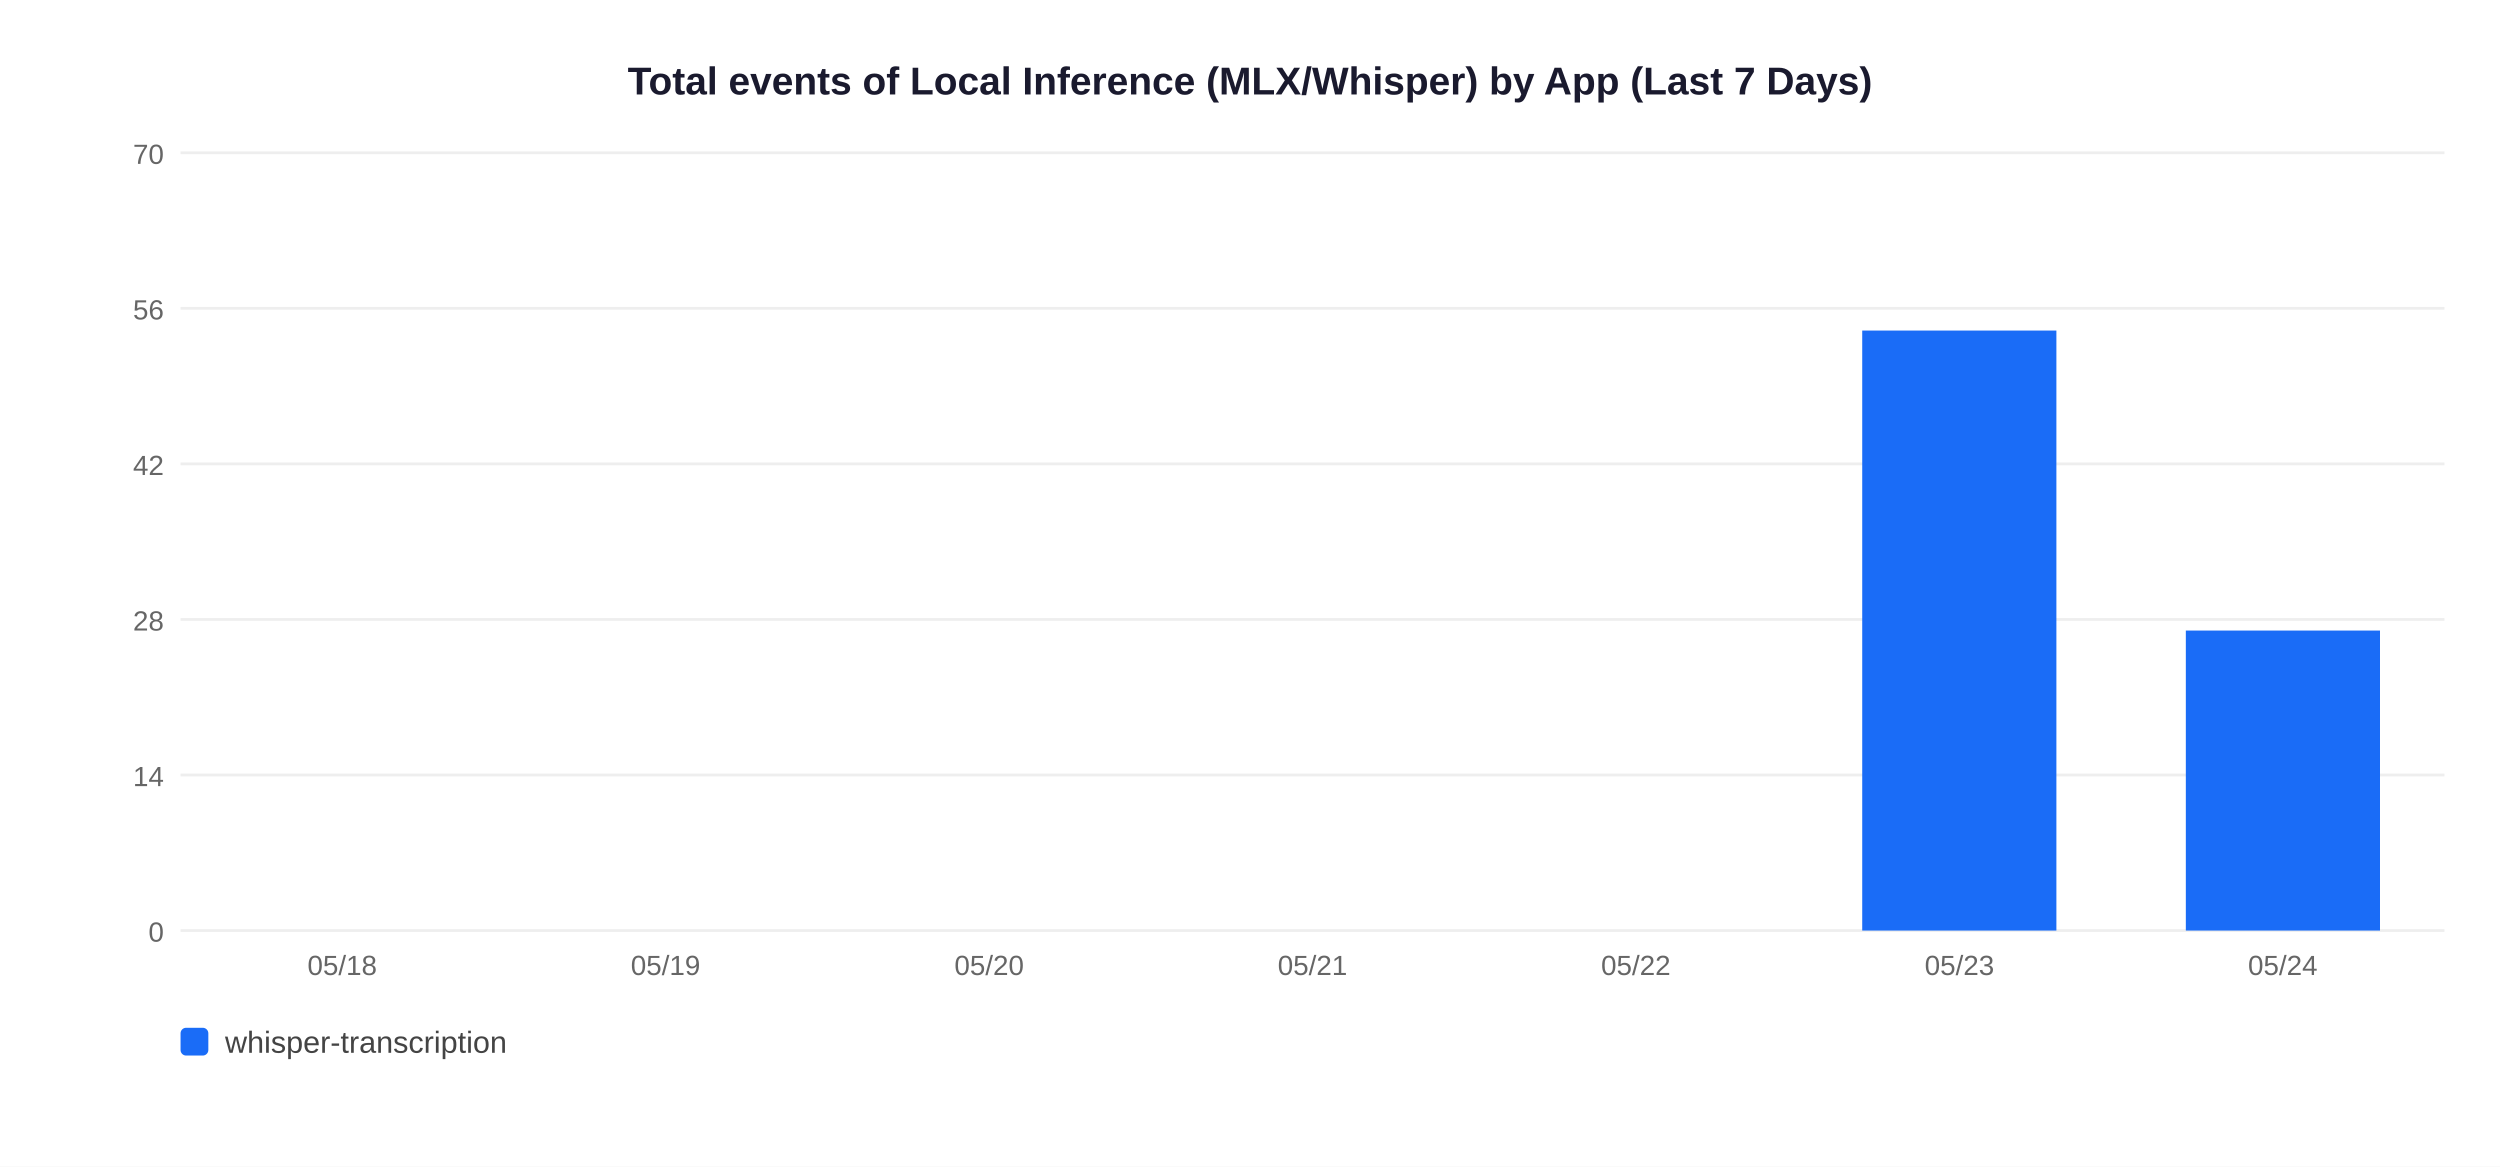
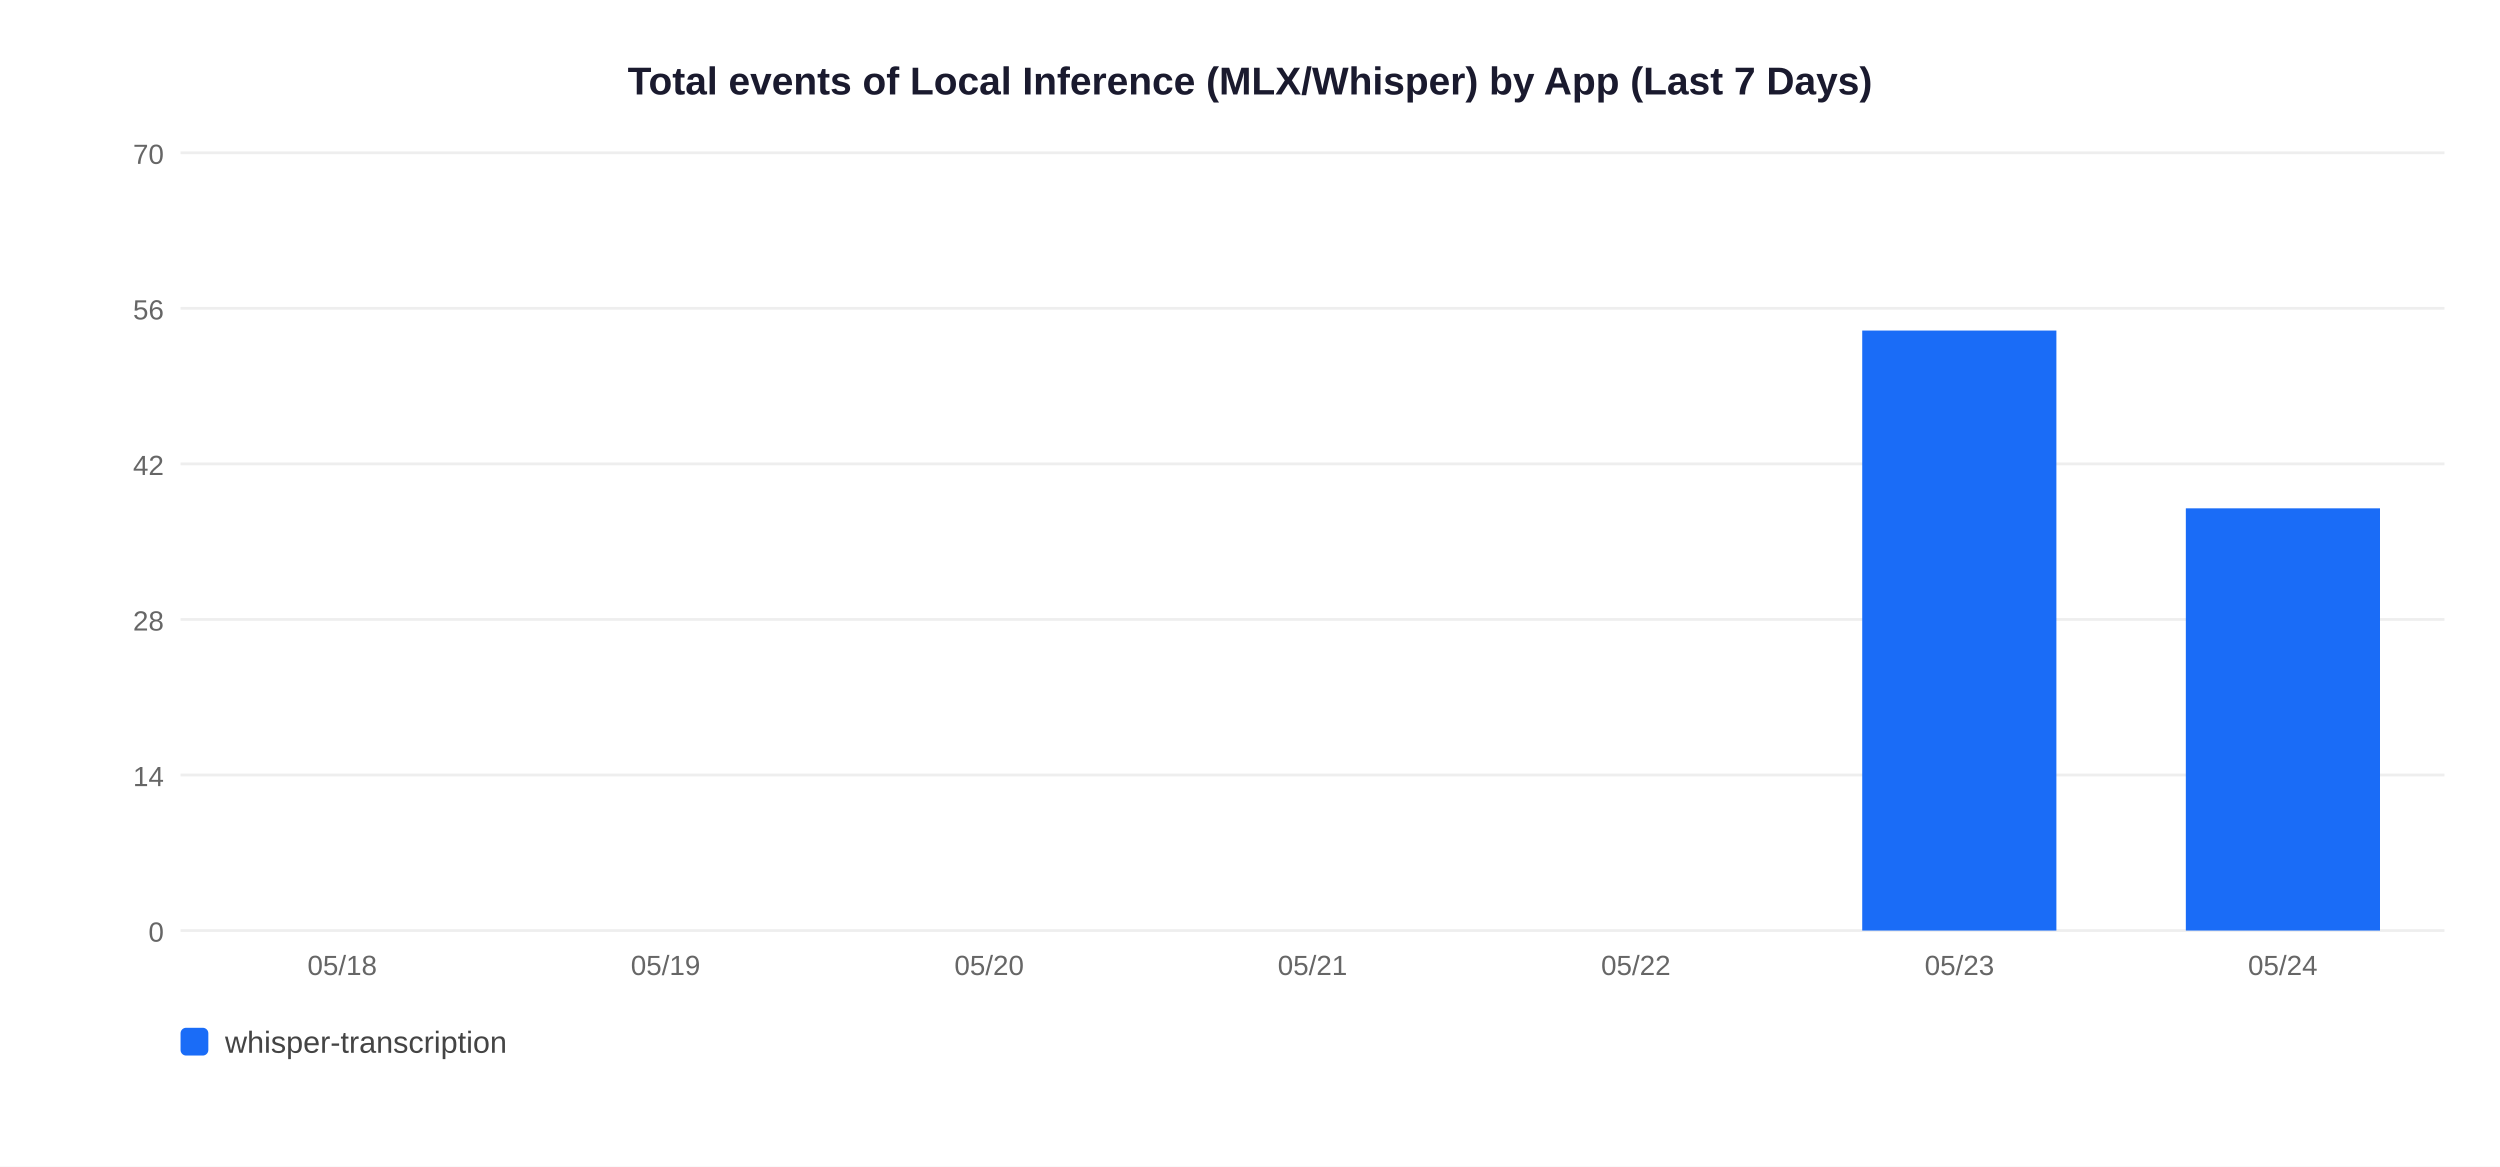
<svg xmlns="http://www.w3.org/2000/svg" width="900" height="420">
  <rect width="900" height="420" fill="white" />
  <text x="450" y="34" text-anchor="middle" font-size="14" font-weight="bold" font-family="Arial,sans-serif" fill="#1a1a2e">Total events of Local Inference (MLX/Whisper) by App (Last 7 Days)</text>
  <line x1="65" y1="335" x2="880" y2="335" stroke="#EEEEEE" stroke-width="1" />
  <text x="59" y="339" text-anchor="end" font-size="10" font-family="Arial,sans-serif" fill="#666">0</text>
  <line x1="65" y1="279" x2="880" y2="279" stroke="#EEEEEE" stroke-width="1" />
  <text x="59" y="283" text-anchor="end" font-size="10" font-family="Arial,sans-serif" fill="#666">14</text>
  <line x1="65" y1="223" x2="880" y2="223" stroke="#EEEEEE" stroke-width="1" />
  <text x="59" y="227" text-anchor="end" font-size="10" font-family="Arial,sans-serif" fill="#666">28</text>
  <line x1="65" y1="167" x2="880" y2="167" stroke="#EEEEEE" stroke-width="1" />
  <text x="59" y="171" text-anchor="end" font-size="10" font-family="Arial,sans-serif" fill="#666">42</text>
  <line x1="65" y1="111" x2="880" y2="111" stroke="#EEEEEE" stroke-width="1" />
  <text x="59" y="115" text-anchor="end" font-size="10" font-family="Arial,sans-serif" fill="#666">56</text>
  <line x1="65" y1="55" x2="880" y2="55" stroke="#EEEEEE" stroke-width="1" />
  <text x="59" y="59" text-anchor="end" font-size="10" font-family="Arial,sans-serif" fill="#666">70</text>
  <text x="123.2" y="351" text-anchor="middle" font-size="10" font-family="Arial,sans-serif" fill="#666">05/18</text>
  <text x="239.6" y="351" text-anchor="middle" font-size="10" font-family="Arial,sans-serif" fill="#666">05/19</text>
  <text x="356.1" y="351" text-anchor="middle" font-size="10" font-family="Arial,sans-serif" fill="#666">05/20</text>
  <text x="472.5" y="351" text-anchor="middle" font-size="10" font-family="Arial,sans-serif" fill="#666">05/21</text>
  <text x="588.9" y="351" text-anchor="middle" font-size="10" font-family="Arial,sans-serif" fill="#666">05/22</text>
  <rect x="670.4" y="119.0" width="69.9" height="216.0" fill="#1A6CF7" />
  <text x="705.4" y="351" text-anchor="middle" font-size="10" font-family="Arial,sans-serif" fill="#666">05/23</text>
-   <rect x="786.9" y="227.0" width="69.9" height="108.0" fill="#1A6CF7" />
+   <rect x="786.9" y="183.0" width="69.9" height="152.0" fill="#1A6CF7" />
  <text x="821.8" y="351" text-anchor="middle" font-size="10" font-family="Arial,sans-serif" fill="#666">05/24</text>
  <rect x="65" y="370" width="10" height="10" rx="2" fill="#1A6CF7" />
  <text x="81" y="379" font-size="11" font-family="Arial,sans-serif" fill="#444">whisper-transcription</text>
</svg>
